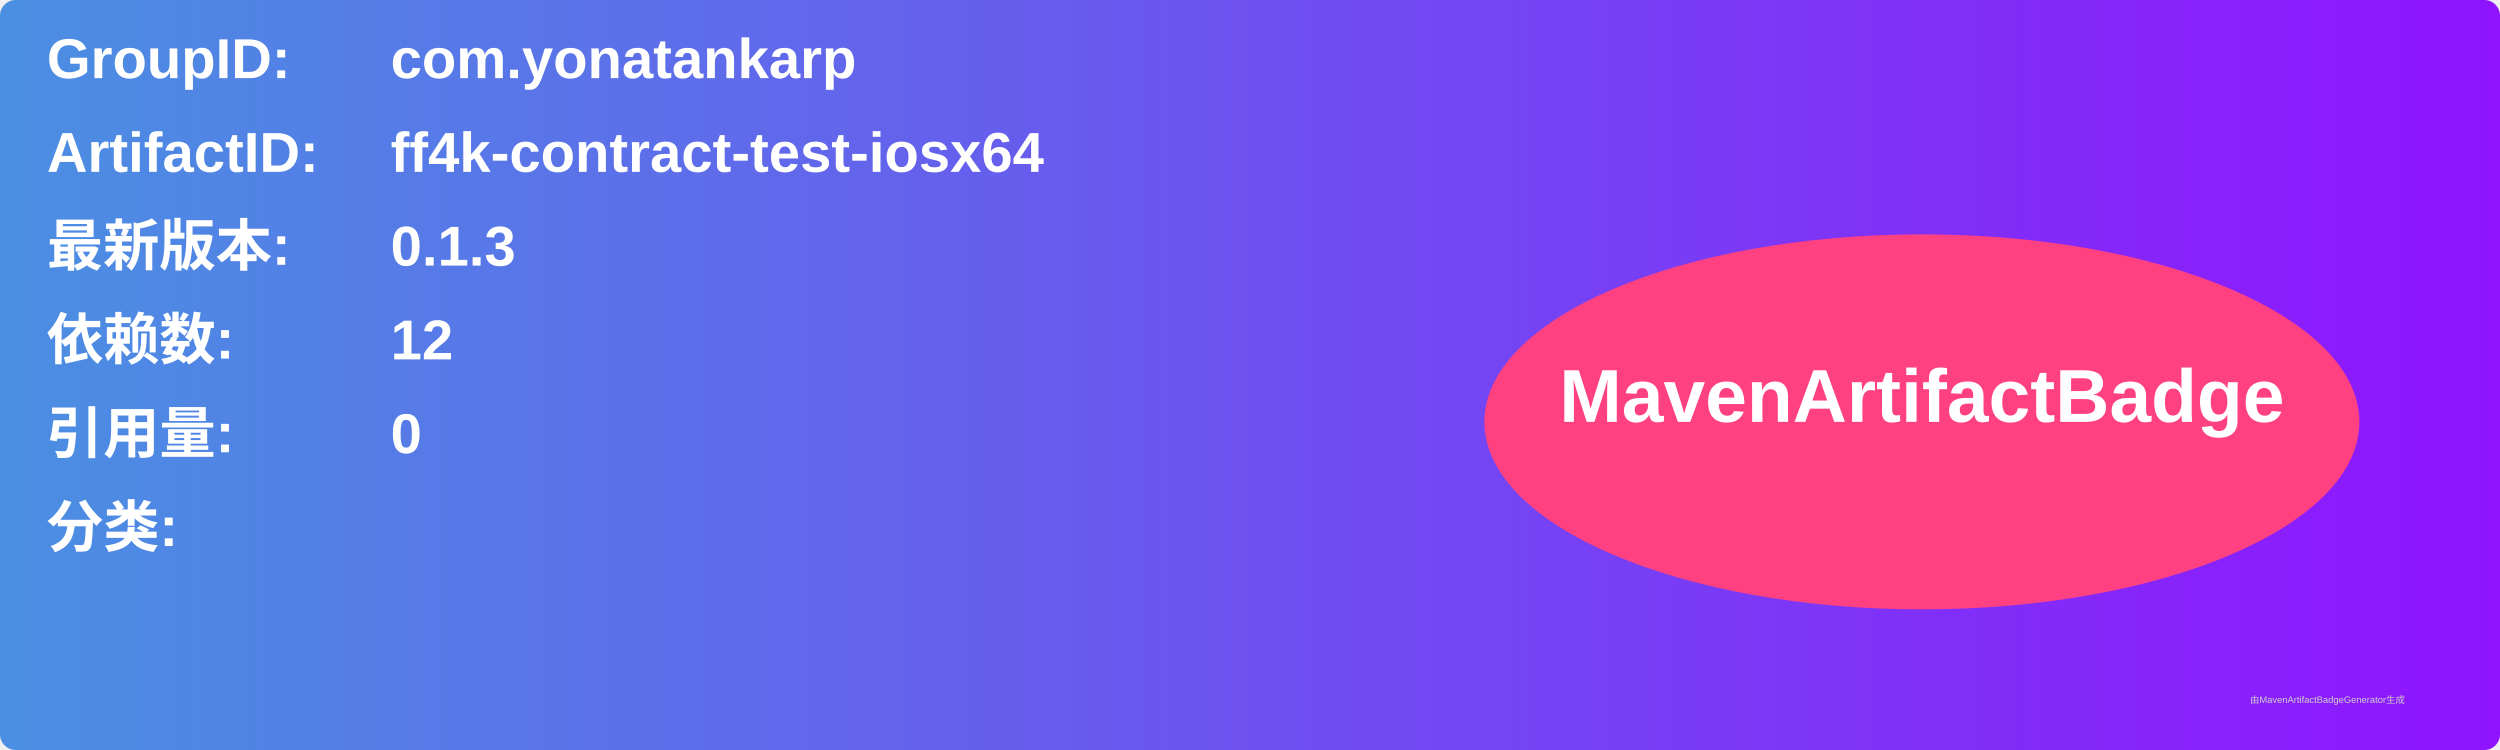
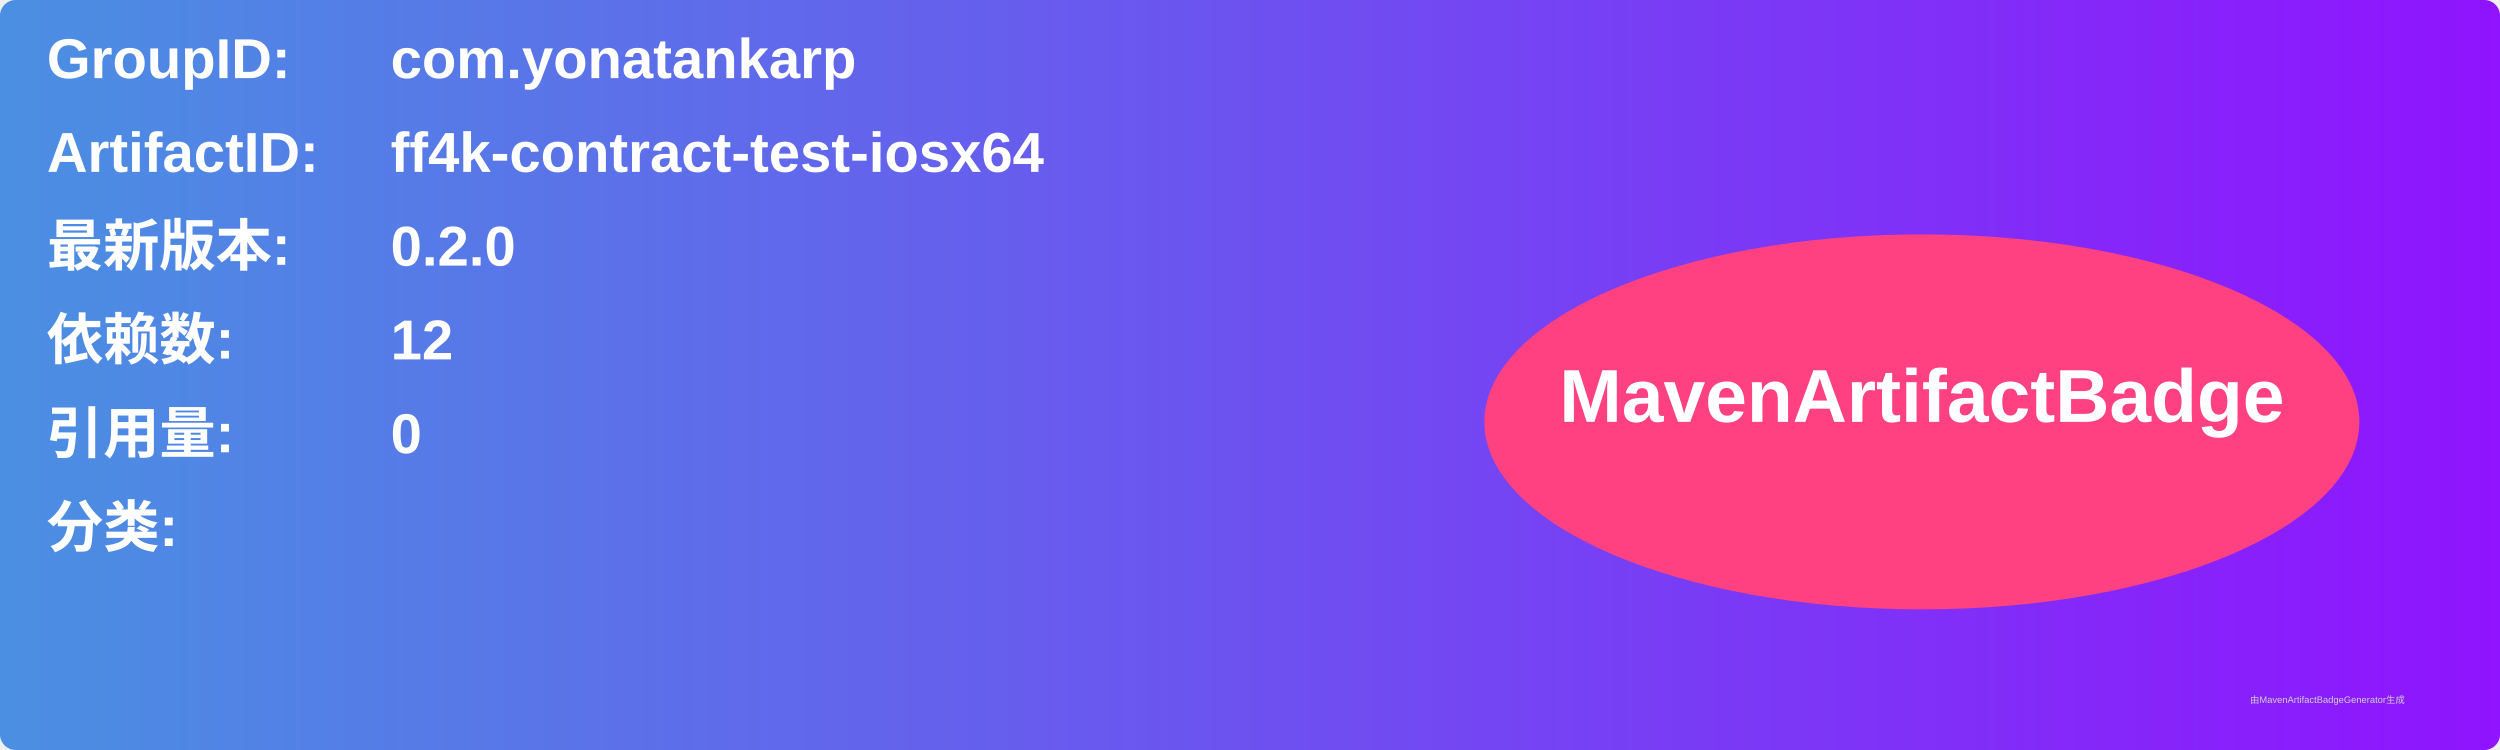
<svg xmlns="http://www.w3.org/2000/svg" width="800" height="240" viewBox="0 0 800 240">
  <linearGradient id="grad" x1="0%" y1="0%" x2="100%" y2="0%">
    <stop offset="0%" stop-color="#4a90e2" />
    <stop offset="100%" stop-color="#9013fe" />
  </linearGradient>
  <rect width="100%" height="100%" rx="5" ry="5" fill="url(#grad)" />
  <g transform="translate(15, 15)">
    <text x="0" y="10" font-family="Arial" font-size="18" fill="white" font-weight="bold" width="260">GroupID:</text>
    <text x="110" y="10" font-family="Arial" font-size="18" fill="white" font-weight="bold" width="460">com.yonatankarp</text>
    <text x="0" y="40" font-family="Arial" font-size="18" fill="white" font-weight="bold" width="260">ArtifactID:</text>
    <text x="110" y="40" font-family="Arial" font-size="18" fill="white" font-weight="bold" width="460">ff4k-contract-test-iosx64</text>
    <text x="0" y="70" font-family="Arial" font-size="18" fill="white" font-weight="bold">最新版本:</text>
    <text x="110" y="70" font-family="Arial" font-size="18" fill="white" font-weight="bold">
-       <tspan font-weight="bold">0.1.3</tspan>
+       <tspan font-weight="bold">0.2.0</tspan>
    </text>
    <text x="0" y="100" font-family="Arial" font-size="18" fill="white" font-weight="bold">依赖数: </text>
    <text x="110" y="100" font-family="Arial" font-size="18" fill="white">
      <tspan font-weight="bold">12</tspan>
    </text>
    <text x="0" y="130" font-family="Arial" font-size="18" fill="white" font-weight="bold">引用量: </text>
    <text x="110" y="130" font-family="Arial" font-size="18" fill="white">
      <tspan font-weight="bold">0</tspan>
    </text>
    <text x="0" y="160" font-family="Arial" font-size="18" fill="white" font-weight="bold">分类:</text>
    <text x="10" y="190" font-family="Arial" font-size="10" fill="white">
      <tspan font-weight="bold" />
    </text>
    <ellipse cx="600" cy="120" rx="140" ry="60" fill="#ff4081" />
    <text x="600" y="120" text-anchor="middle" font-family="Arial" font-size="24" fill="white" font-weight="bold">MavenArtifactBadge</text>
  </g>
  <text x="720" y="225" font-family="Arial" font-size="3" fill="#d0d0d0">由MavenArtifactBadgeGenerator生成</text>
</svg>
